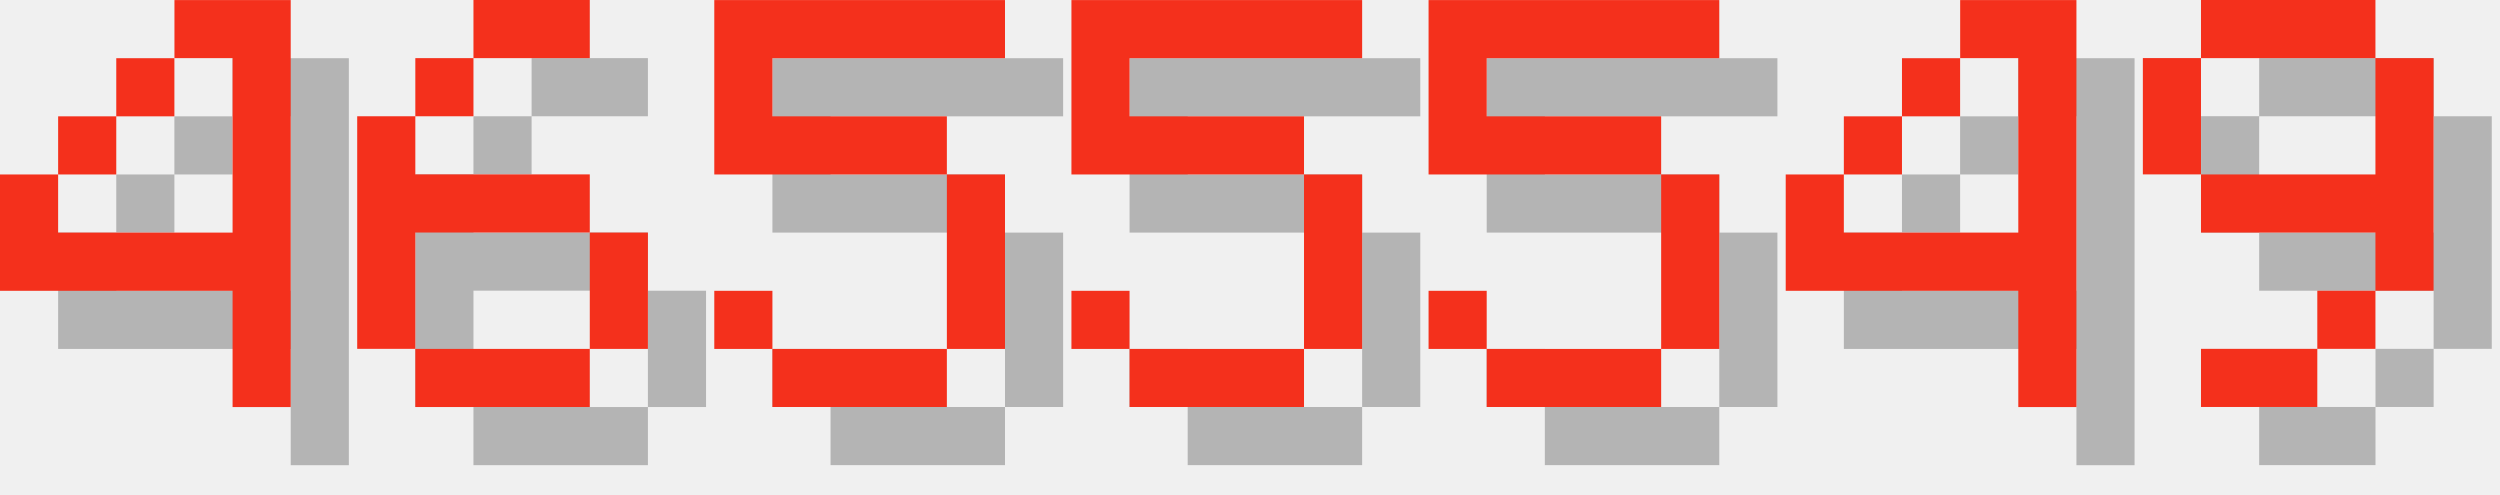
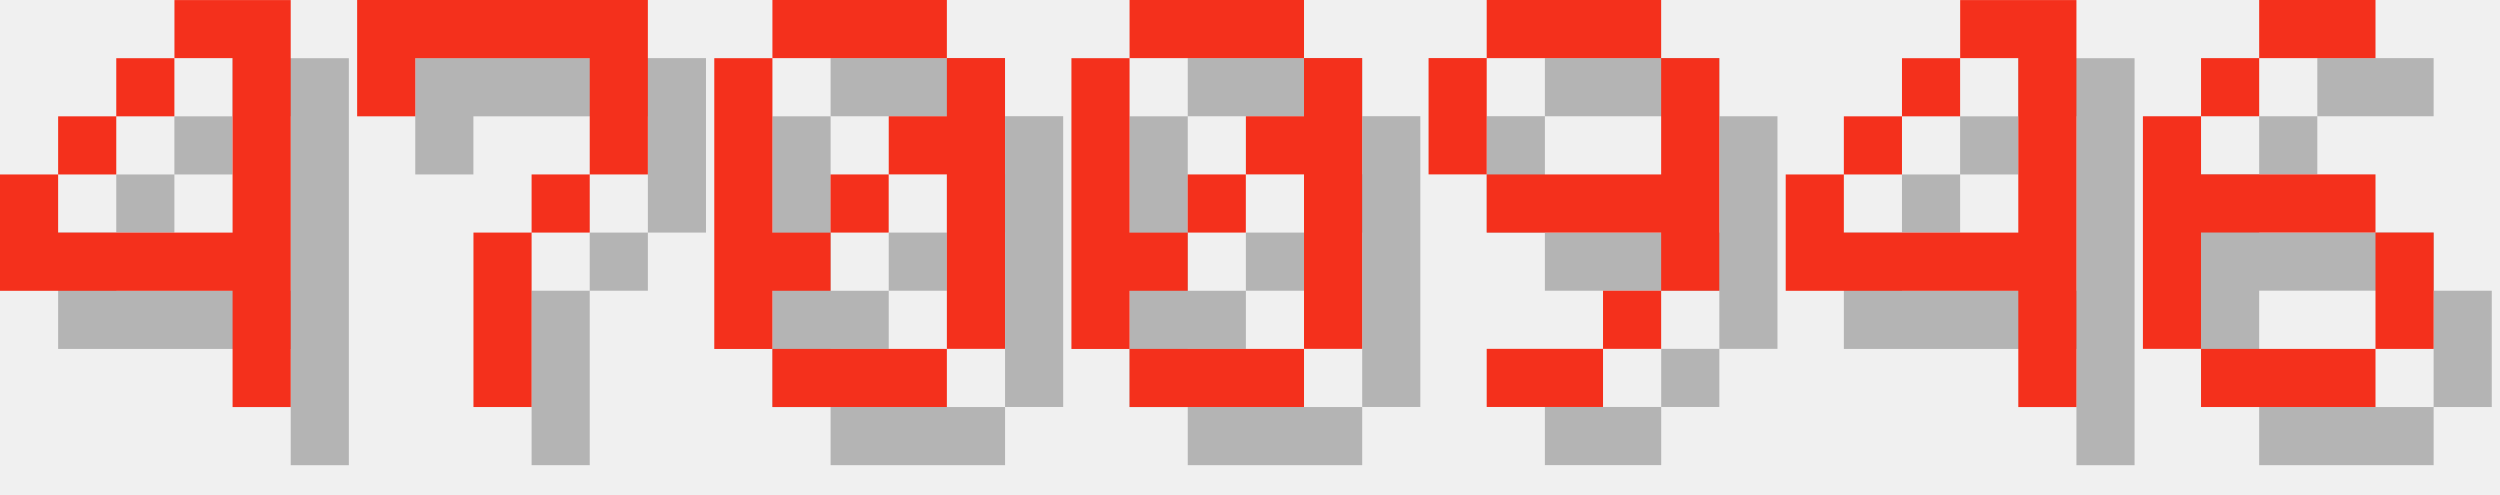
<svg xmlns="http://www.w3.org/2000/svg" version="1.1" width="182.0" height="36">
  <style>
        .text-foreground {
            fill: #F4301C;
        }
        .text-shadow {
            fill: #000000;
            fill-opacity: 0.25;
        }
    </style>
  <g class="digit" id="digit_4" transform="translate(0.0, 0), scale(4)">
    <path id="digit_4_shadow" class="text-shadow" d="m4.233 1.058v1.058h1.058v3.175h-3.175v-1.058h-1.058v2.117h4.233v2.117h1.058v-7.408h-2.117zm-2.117 3.175h1.058v-1.058h-1.058v1.058zm1.058-1.058h1.058v-1.058h-1.058v1.058z" fill-opacity=".5" style="paint-order:stroke fill markers" />
    <path id="digit_4_fg" class="text-foreground" d="m3.175 0v1.058h1.058v3.175h-3.175v-1.058h-1.058v2.117h4.233v2.117h1.058v-7.408h-2.117zm-2.117 3.175h1.058v-1.058h-1.058v1.058zm1.058-1.058h1.058v-1.058h-1.058v1.058z" fill="#fff" style="paint-order:stroke fill markers" />
  </g>
-   <g class="digit" id="digit_6" transform="translate(26.0, 0), scale(4)">
-     <path id="digit_6_shadow" class="text-shadow" d="m3.175 1.058v1.058h2.117v-1.058h-2.117zm0 1.058h-1.058v1.058h1.058v-1.058zm-1.058 1.058h-1.058v4.233h1.058v-2.117h3.175v-1.058h-3.175v-1.058zm3.175 2.117v2.117h1.058v-2.117h-1.058zm0 2.117h-3.175v1.058h3.175v-1.058z" fill-opacity=".5" style="paint-order:stroke fill markers" />
-     <path id="digit_6_fg" class="text-foreground" d="m2.117 0v1.058h2.117v-1.058h-2.117zm0 1.058h-1.058v1.058h1.058v-1.058zm-1.058 1.058h-1.058v4.233h1.058v-2.117h3.175v-1.058h-3.175v-1.058zm3.175 2.117v2.117h1.058v-2.117h-1.058zm0 2.117h-3.175v1.058h3.175v-1.058z" fill="#fff" style="paint-order:stroke fill markers" />
+   <g class="digit" id="digit_7" transform="translate(26.0, 0), scale(4)">
+     <path id="digit_7_shadow" class="text-shadow" d="m1.058 1.058 2e-6 2.117h1.058v-1.058h3.175v1.058l2e-7 1.058h-1.058v1.058h-1.058l4e-7 3.175 1.058 1e-7v-3.175h1.058v-1.058h1.058l5e-7 -1.058v-2.117z" fill-opacity=".5" style="paint-order:stroke fill markers" />
+     <path id="digit_7_fg" class="text-foreground" d="m0 0 2e-6 2.117h1.058v-1.058h3.175v1.058l2e-7 1.058h-1.058v1.058h-1.058l4e-7 3.175 1.058 1e-7v-3.175h1.058v-1.058h1.058l5e-7 -1.058v-2.117z" fill="#fff" style="paint-order:stroke fill markers" />
  </g>
-   <g class="digit" id="digit_5" transform="translate(52.0, 0), scale(4)">
-     <path id="digit_5_shadow" class="text-shadow" d="m1.058 1.058v3.175h4.233v3.175h-3.175v-1.058h-1.058v1.058h1.058v1.058h3.175v-1.058h1.058v-3.175h-1.058v-1.058h-3.175v-1.058h4.233v-1.058h-5.292z" fill-opacity=".5" style="paint-order:stroke fill markers" />
-     <path id="digit_5_fg" class="text-foreground" d="m0 0v3.175h4.233v3.175h-3.175v-1.058h-1.058v1.058h1.058v1.058h3.175v-1.058h1.058v-3.175h-1.058v-1.058h-3.175v-1.058h4.233v-1.058h-5.292z" fill="#fff" style="paint-order:stroke fill markers" />
+   <g class="digit" id="digit_0" transform="translate(52.0, 0), scale(4)">
+     <path id="digit_0_shadow" class="text-shadow" d="m2.117 1.058v1.058h3.175v-1.058h-3.175zm3.175 1.058v1.058h-1.058v1.058h1.058v3.175h1.058v-5.292h-1.058zm0 5.292h-3.175v1.058h3.175v-1.058zm-3.175 0v-1.058h1.058v-1.058h-1.058v-3.175h-1.058v5.292h1.058zm1.058-2.117h1.058v-1.058h-1.058v1.058z" fill-opacity=".5" style="paint-order:stroke fill markers" />
+     <path id="digit_0_fg" class="text-foreground" d="m1.058 0v1.058h3.175v-1.058h-3.175zm3.175 1.058v1.058h-1.058v1.058h1.058v3.175h1.058v-5.292h-1.058zm0 5.292h-3.175v1.058h3.175v-1.058zm-3.175 0v-1.058h1.058v-1.058h-1.058v-3.175h-1.058v5.292h1.058zm1.058-2.117h1.058v-1.058h-1.058v1.058z" fill="#fff" style="paint-order:stroke fill markers" />
  </g>
-   <g class="digit" id="digit_5" transform="translate(78.0, 0), scale(4)">
-     <path id="digit_5_shadow" class="text-shadow" d="m1.058 1.058v3.175h4.233v3.175h-3.175v-1.058h-1.058v1.058h1.058v1.058h3.175v-1.058h1.058v-3.175h-1.058v-1.058h-3.175v-1.058h4.233v-1.058h-5.292z" fill-opacity=".5" style="paint-order:stroke fill markers" />
-     <path id="digit_5_fg" class="text-foreground" d="m0 0v3.175h4.233v3.175h-3.175v-1.058h-1.058v1.058h1.058v1.058h3.175v-1.058h1.058v-3.175h-1.058v-1.058h-3.175v-1.058h4.233v-1.058h-5.292z" fill="#fff" style="paint-order:stroke fill markers" />
+   <g class="digit" id="digit_0" transform="translate(78.0, 0), scale(4)">
+     <path id="digit_0_shadow" class="text-shadow" d="m2.117 1.058v1.058h3.175v-1.058h-3.175zm3.175 1.058v1.058h-1.058v1.058h1.058v3.175h1.058v-5.292h-1.058zm0 5.292h-3.175v1.058h3.175v-1.058zm-3.175 0v-1.058h1.058v-1.058h-1.058v-3.175h-1.058v5.292h1.058zm1.058-2.117h1.058v-1.058h-1.058v1.058z" fill-opacity=".5" style="paint-order:stroke fill markers" />
+     <path id="digit_0_fg" class="text-foreground" d="m1.058 0v1.058h3.175v-1.058h-3.175zm3.175 1.058v1.058h-1.058v1.058h1.058v3.175h1.058v-5.292h-1.058zm0 5.292h-3.175v1.058h3.175v-1.058zm-3.175 0v-1.058h1.058v-1.058h-1.058v-3.175h-1.058v5.292h1.058zm1.058-2.117h1.058v-1.058h-1.058v1.058z" fill="#fff" style="paint-order:stroke fill markers" />
  </g>
-   <g class="digit" id="digit_5" transform="translate(104.0, 0), scale(4)">
-     <path id="digit_5_shadow" class="text-shadow" d="m1.058 1.058v3.175h4.233v3.175h-3.175v-1.058h-1.058v1.058h1.058v1.058h3.175v-1.058h1.058v-3.175h-1.058v-1.058h-3.175v-1.058h4.233v-1.058h-5.292z" fill-opacity=".5" style="paint-order:stroke fill markers" />
-     <path id="digit_5_fg" class="text-foreground" d="m0 0v3.175h4.233v3.175h-3.175v-1.058h-1.058v1.058h1.058v1.058h3.175v-1.058h1.058v-3.175h-1.058v-1.058h-3.175v-1.058h4.233v-1.058h-5.292z" fill="#fff" style="paint-order:stroke fill markers" />
+   <g class="digit" id="digit_9" transform="translate(104.0, 0), scale(4)">
+     <path id="digit_9_shadow" class="text-shadow" d="m2.117 1.058v1.058h3.175v-1.058h-3.175zm3.175 1.058v2.117h-3.175v1.058h3.175v1.058h1.058v-4.233h-1.058zm0 4.233h-1.058v1.058h1.058v-1.058zm-1.058 1.058h-2.117v1.058h2.117v-1.058zm-2.117-3.175v-2.117h-1.058v2.117h1.058z" fill-opacity=".5" style="paint-order:stroke fill markers" />
+     <path id="digit_9_fg" class="text-foreground" d="m1.058 0v1.058h3.175v-1.058h-3.175zm3.175 1.058v2.117h-3.175v1.058h3.175v1.058h1.058v-4.233h-1.058zm0 4.233h-1.058v1.058h1.058v-1.058zm-1.058 1.058h-2.117v1.058h2.117v-1.058zm-2.117-3.175v-2.117h-1.058v2.117h1.058z" fill="#fff" style="paint-order:stroke fill markers" />
  </g>
  <g class="digit" id="digit_4" transform="translate(130.0, 0), scale(4)">
    <path id="digit_4_shadow" class="text-shadow" d="m4.233 1.058v1.058h1.058v3.175h-3.175v-1.058h-1.058v2.117h4.233v2.117h1.058v-7.408h-2.117zm-2.117 3.175h1.058v-1.058h-1.058v1.058zm1.058-1.058h1.058v-1.058h-1.058v1.058z" fill-opacity=".5" style="paint-order:stroke fill markers" />
    <path id="digit_4_fg" class="text-foreground" d="m3.175 0v1.058h1.058v3.175h-3.175v-1.058h-1.058v2.117h4.233v2.117h1.058v-7.408h-2.117zm-2.117 3.175h1.058v-1.058h-1.058v1.058zm1.058-1.058h1.058v-1.058h-1.058v1.058z" fill="#fff" style="paint-order:stroke fill markers" />
  </g>
-   <g class="digit" id="digit_9" transform="translate(156.0, 0), scale(4)">
-     <path id="digit_9_shadow" class="text-shadow" d="m2.117 1.058v1.058h3.175v-1.058h-3.175zm3.175 1.058v2.117h-3.175v1.058h3.175v1.058h1.058v-4.233h-1.058zm0 4.233h-1.058v1.058h1.058v-1.058zm-1.058 1.058h-2.117v1.058h2.117v-1.058zm-2.117-3.175v-2.117h-1.058v2.117h1.058z" fill-opacity=".5" style="paint-order:stroke fill markers" />
-     <path id="digit_9_fg" class="text-foreground" d="m1.058 0v1.058h3.175v-1.058h-3.175zm3.175 1.058v2.117h-3.175v1.058h3.175v1.058h1.058v-4.233h-1.058zm0 4.233h-1.058v1.058h1.058v-1.058zm-1.058 1.058h-2.117v1.058h2.117v-1.058zm-2.117-3.175v-2.117h-1.058v2.117h1.058z" fill="#fff" style="paint-order:stroke fill markers" />
+   <g class="digit" id="digit_6" transform="translate(156.0, 0), scale(4)">
+     <path id="digit_6_shadow" class="text-shadow" d="m3.175 1.058v1.058h2.117v-1.058h-2.117zm0 1.058h-1.058v1.058h1.058v-1.058zm-1.058 1.058h-1.058v4.233h1.058v-2.117h3.175v-1.058h-3.175v-1.058zm3.175 2.117v2.117h1.058v-2.117h-1.058zm0 2.117h-3.175v1.058h3.175v-1.058z" fill-opacity=".5" style="paint-order:stroke fill markers" />
+     <path id="digit_6_fg" class="text-foreground" d="m2.117 0v1.058h2.117v-1.058h-2.117zm0 1.058h-1.058v1.058h1.058v-1.058zm-1.058 1.058h-1.058v4.233h1.058v-2.117h3.175v-1.058h-3.175v-1.058zm3.175 2.117v2.117h1.058v-2.117h-1.058zm0 2.117h-3.175v1.058h3.175v-1.058z" fill="#fff" style="paint-order:stroke fill markers" />
  </g>
</svg>
